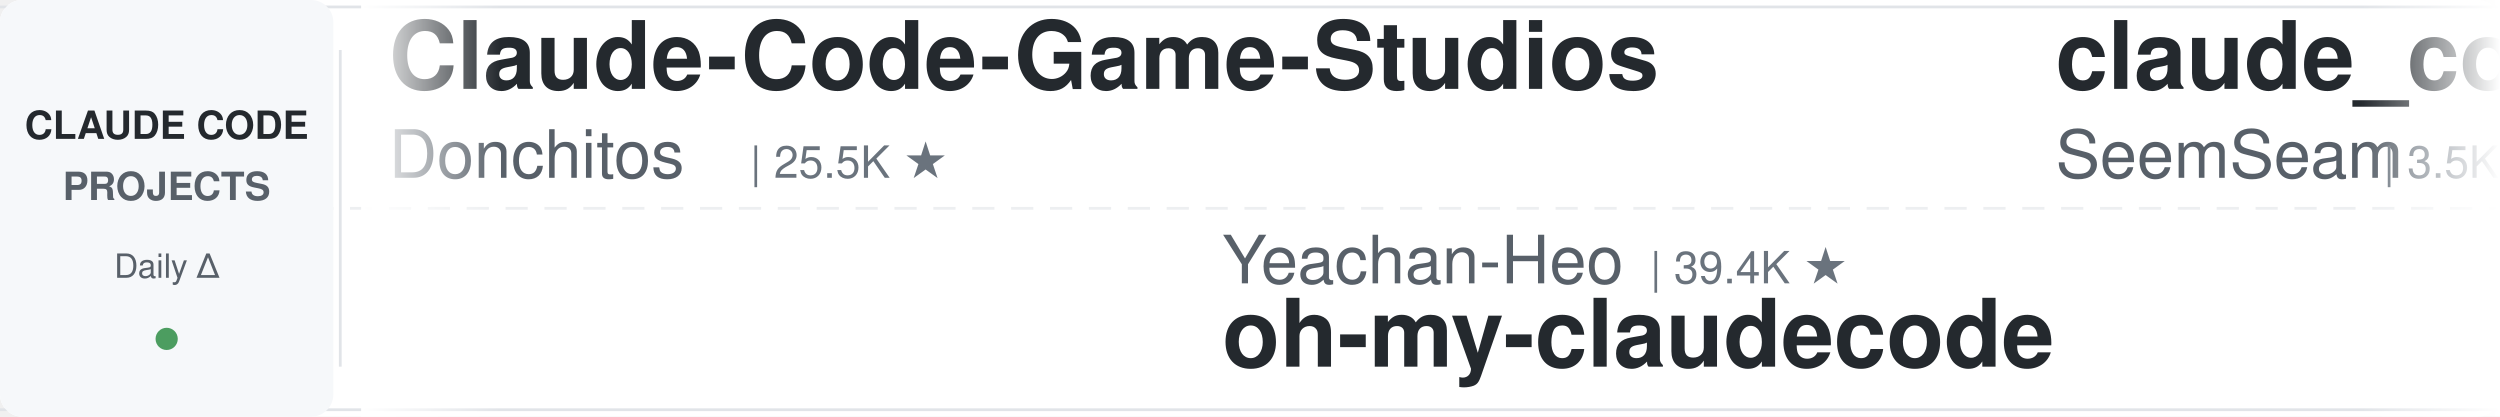
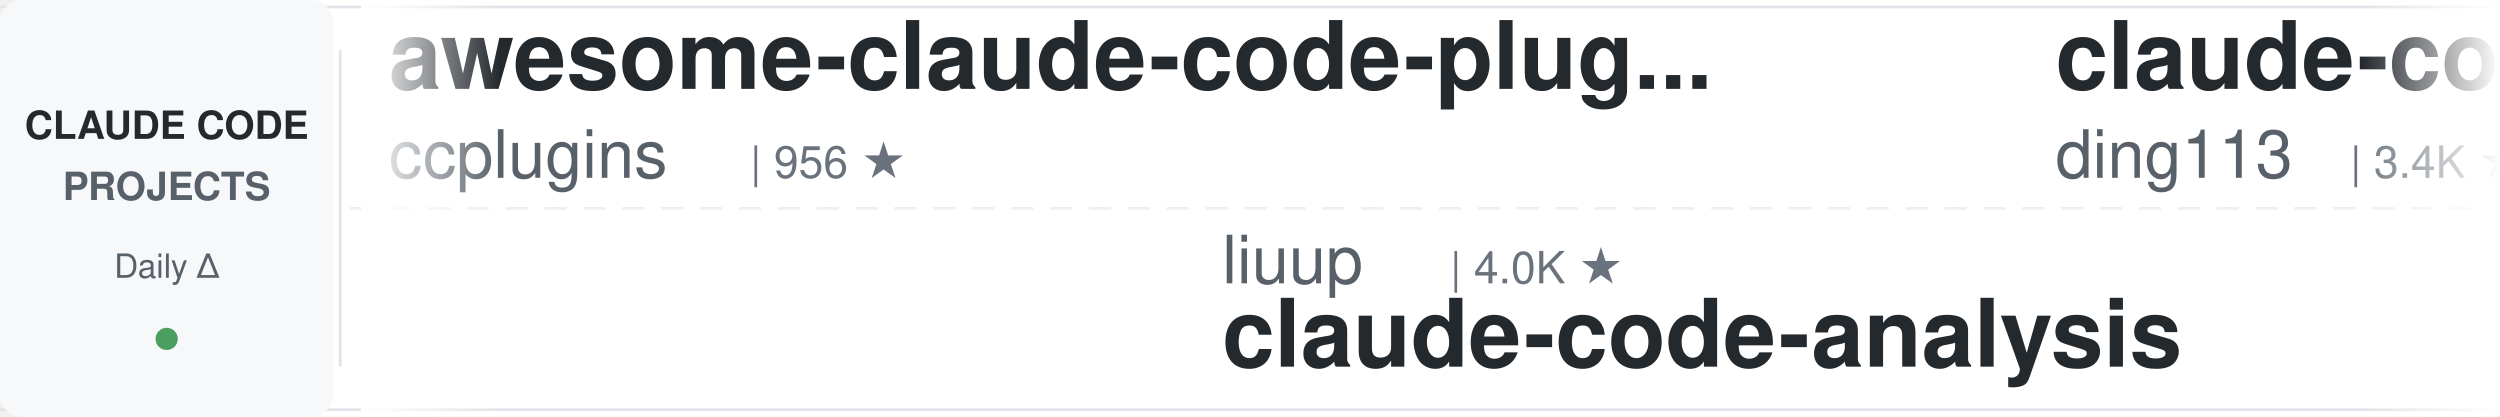
<svg xmlns="http://www.w3.org/2000/svg" width="900" height="150">
  <defs>
    <linearGradient id="leftFade" x1="0%" y1="0%" x2="100%" y2="0%">
      <stop offset="0%" style="stop-color:#ffffff;stop-opacity:1" />
      <stop offset="100%" style="stop-color:#ffffff;stop-opacity:0" />
    </linearGradient>
    <linearGradient id="rightFade" x1="0%" y1="0%" x2="100%" y2="0%">
      <stop offset="0%" style="stop-color:#ffffff;stop-opacity:0" />
      <stop offset="100%" style="stop-color:#ffffff;stop-opacity:1" />
    </linearGradient>
  </defs>
  <rect width="900" height="150" fill="#ffffff" rx="8" />
  <rect x="0" y="2" width="900" height="1" fill="#e1e4e8" />
  <rect x="0" y="147" width="900" height="1" fill="#e1e4e8" />
  <line x1="0" y1="75" x2="900" y2="75" stroke="#e1e4e8" stroke-width="1" stroke-dasharray="8 6" opacity="0.6" />
  <rect x="0" y="0" width="120" height="150" fill="#f6f8fa" rx="8" />
  <text x="60" y="50" font-family="-apple-system, BlinkMacSystemFont, 'Segoe UI', Helvetica, Arial, sans-serif" font-size="14" font-weight="600" fill="#24292e" text-anchor="middle">CLAUDE CODE</text>
  <text x="60" y="72" font-family="-apple-system, BlinkMacSystemFont, 'Segoe UI', Helvetica, Arial, sans-serif" font-size="14" font-weight="600" fill="#586069" text-anchor="middle">PROJECTS</text>
  <text x="60" y="100" font-family="-apple-system, BlinkMacSystemFont, 'Segoe UI', Helvetica, Arial, sans-serif" font-size="12" font-weight="500" fill="#586069" text-anchor="middle">Daily Δ</text>
  <circle cx="60" cy="122" r="4" fill="#22863a" opacity="0.8" />
  <rect x="122" y="18" width="1" height="114" fill="#e1e4e8" />
  <clipPath id="tickerClip">
    <rect x="130" y="0" width="770" height="150" />
  </clipPath>
  <g clip-path="url(#tickerClip)">
    <g id="tickerItems">
      <animateTransform attributeName="transform" attributeType="XML" type="translate" from="0 0" to="-3000 0" dur="54s" repeatCount="indefinite" />
      <g transform="translate(0, 0)">
-         <text x="140" y="32" font-family="-apple-system, BlinkMacSystemFont, 'Segoe UI', Helvetica, Arial, sans-serif" font-size="34" font-weight="600" fill="#24292e">Claude-Code-Game-Studios</text>
-         <text x="140" y="64" font-family="-apple-system, BlinkMacSystemFont, 'Segoe UI', Helvetica, Arial, sans-serif" font-size="24" font-weight="400" fill="#586069">Donchitos</text>
-         <text x="270" y="64" font-family="-apple-system, BlinkMacSystemFont, 'Segoe UI', Helvetica, Arial, sans-serif" font-size="16" font-weight="500" fill="#6a737d">| 25.5K ★</text>
+         <text x="140" y="32" font-family="-apple-system, BlinkMacSystemFont, 'Segoe UI', Helvetica, Arial, sans-serif" font-size="34" font-weight="600" fill="#24292e">awesome-claude-code-plug...</text>
+         <text x="140" y="64" font-family="-apple-system, BlinkMacSystemFont, 'Segoe UI', Helvetica, Arial, sans-serif" font-size="24" font-weight="400" fill="#586069">ccplugins</text>
+         <text x="270" y="64" font-family="-apple-system, BlinkMacSystemFont, 'Segoe UI', Helvetica, Arial, sans-serif" font-size="16" font-weight="500" fill="#6a737d">| 956 ★</text>
      </g>
      <g transform="translate(300, 0)">
-         <text x="140" y="102" font-family="-apple-system, BlinkMacSystemFont, 'Segoe UI', Helvetica, Arial, sans-serif" font-size="24" font-weight="400" fill="#586069">Yeachan-Heo</text>
-         <text x="294" y="102" font-family="-apple-system, BlinkMacSystemFont, 'Segoe UI', Helvetica, Arial, sans-serif" font-size="16" font-weight="500" fill="#6a737d">| 39.4K ★</text>
-         <text x="140" y="132" font-family="-apple-system, BlinkMacSystemFont, 'Segoe UI', Helvetica, Arial, sans-serif" font-size="34" font-weight="600" fill="#24292e">oh-my-claudecode</text>
+         <text x="140" y="102" font-family="-apple-system, BlinkMacSystemFont, 'Segoe UI', Helvetica, Arial, sans-serif" font-size="24" font-weight="400" fill="#586069">liuup</text>
+         <text x="222" y="102" font-family="-apple-system, BlinkMacSystemFont, 'Segoe UI', Helvetica, Arial, sans-serif" font-size="16" font-weight="500" fill="#6a737d">| 4.0K ★</text>
+         <text x="140" y="132" font-family="-apple-system, BlinkMacSystemFont, 'Segoe UI', Helvetica, Arial, sans-serif" font-size="34" font-weight="600" fill="#24292e">claude-code-analysis</text>
      </g>
      <g transform="translate(600, 0)">
-         <text x="140" y="32" font-family="-apple-system, BlinkMacSystemFont, 'Segoe UI', Helvetica, Arial, sans-serif" font-size="34" font-weight="600" fill="#24292e">claude_codex_bridge</text>
-         <text x="140" y="64" font-family="-apple-system, BlinkMacSystemFont, 'Segoe UI', Helvetica, Arial, sans-serif" font-size="24" font-weight="400" fill="#586069">SeemSeam</text>
-         <text x="258" y="64" font-family="-apple-system, BlinkMacSystemFont, 'Segoe UI', Helvetica, Arial, sans-serif" font-size="16" font-weight="500" fill="#6a737d">| 3.5K ★</text>
+         <text x="140" y="32" font-family="-apple-system, BlinkMacSystemFont, 'Segoe UI', Helvetica, Arial, sans-serif" font-size="34" font-weight="600" fill="#24292e">claude-code-hub</text>
+         <text x="140" y="64" font-family="-apple-system, BlinkMacSystemFont, 'Segoe UI', Helvetica, Arial, sans-serif" font-size="24" font-weight="400" fill="#586069">ding113</text>
+         <text x="246" y="64" font-family="-apple-system, BlinkMacSystemFont, 'Segoe UI', Helvetica, Arial, sans-serif" font-size="16" font-weight="500" fill="#6a737d">| 3.4K ★</text>
      </g>
      <g transform="translate(900, 0)">
-         <text x="140" y="102" font-family="-apple-system, BlinkMacSystemFont, 'Segoe UI', Helvetica, Arial, sans-serif" font-size="24" font-weight="400" fill="#586069">overwirehq</text>
-         <text x="282" y="102" font-family="-apple-system, BlinkMacSystemFont, 'Segoe UI', Helvetica, Arial, sans-serif" font-size="16" font-weight="500" fill="#6a737d">| 2.8K ★</text>
-         <text x="140" y="132" font-family="-apple-system, BlinkMacSystemFont, 'Segoe UI', Helvetica, Arial, sans-serif" font-size="34" font-weight="600" fill="#24292e">claude-code-telegram</text>
+         <text x="140" y="102" font-family="-apple-system, BlinkMacSystemFont, 'Segoe UI', Helvetica, Arial, sans-serif" font-size="24" font-weight="400" fill="#586069">wanshuiyin</text>
+         <text x="282" y="102" font-family="-apple-system, BlinkMacSystemFont, 'Segoe UI', Helvetica, Arial, sans-serif" font-size="16" font-weight="500" fill="#6a737d">| 16.8K ★</text>
+         <text x="140" y="132" font-family="-apple-system, BlinkMacSystemFont, 'Segoe UI', Helvetica, Arial, sans-serif" font-size="34" font-weight="600" fill="#24292e">Auto-claude-code-researc...</text>
      </g>
      <g transform="translate(1200, 0)">
-         <text x="140" y="32" font-family="-apple-system, BlinkMacSystemFont, 'Segoe UI', Helvetica, Arial, sans-serif" font-size="34" font-weight="600" fill="#24292e">Claude-Code-Source-Study</text>
-         <text x="140" y="64" font-family="-apple-system, BlinkMacSystemFont, 'Segoe UI', Helvetica, Arial, sans-serif" font-size="24" font-weight="400" fill="#586069">luyao618</text>
-         <text x="258" y="64" font-family="-apple-system, BlinkMacSystemFont, 'Segoe UI', Helvetica, Arial, sans-serif" font-size="16" font-weight="500" fill="#6a737d">| 1.7K ★</text>
+         <text x="140" y="32" font-family="-apple-system, BlinkMacSystemFont, 'Segoe UI', Helvetica, Arial, sans-serif" font-size="34" font-weight="600" fill="#24292e">claude-code-video-toolki...</text>
+         <text x="140" y="64" font-family="-apple-system, BlinkMacSystemFont, 'Segoe UI', Helvetica, Arial, sans-serif" font-size="24" font-weight="400" fill="#586069">digitalsamba</text>
+         <text x="306" y="64" font-family="-apple-system, BlinkMacSystemFont, 'Segoe UI', Helvetica, Arial, sans-serif" font-size="16" font-weight="500" fill="#6a737d">| 2.1K ★</text>
      </g>
      <g transform="translate(1500, 0)">
-         <text x="140" y="102" font-family="-apple-system, BlinkMacSystemFont, 'Segoe UI', Helvetica, Arial, sans-serif" font-size="24" font-weight="400" fill="#586069">disler</text>
-         <text x="234" y="102" font-family="-apple-system, BlinkMacSystemFont, 'Segoe UI', Helvetica, Arial, sans-serif" font-size="16" font-weight="500" fill="#6a737d">| 1.7K ★</text>
-         <text x="140" y="132" font-family="-apple-system, BlinkMacSystemFont, 'Segoe UI', Helvetica, Arial, sans-serif" font-size="34" font-weight="600" fill="#24292e">pi-vs-claude-code</text>
+         <text x="140" y="102" font-family="-apple-system, BlinkMacSystemFont, 'Segoe UI', Helvetica, Arial, sans-serif" font-size="24" font-weight="400" fill="#586069">SeemSeam</text>
+         <text x="258" y="102" font-family="-apple-system, BlinkMacSystemFont, 'Segoe UI', Helvetica, Arial, sans-serif" font-size="16" font-weight="500" fill="#6a737d">| 3.5K ★</text>
+         <text x="140" y="132" font-family="-apple-system, BlinkMacSystemFont, 'Segoe UI', Helvetica, Arial, sans-serif" font-size="34" font-weight="600" fill="#24292e">claude_codex_bridge</text>
      </g>
      <g transform="translate(1800, 0)">
-         <text x="140" y="32" font-family="-apple-system, BlinkMacSystemFont, 'Segoe UI', Helvetica, Arial, sans-serif" font-size="34" font-weight="600" fill="#24292e">claude-code-proxy</text>
-         <text x="140" y="64" font-family="-apple-system, BlinkMacSystemFont, 'Segoe UI', Helvetica, Arial, sans-serif" font-size="24" font-weight="400" fill="#586069">fuergaosi233</text>
-         <text x="306" y="64" font-family="-apple-system, BlinkMacSystemFont, 'Segoe UI', Helvetica, Arial, sans-serif" font-size="16" font-weight="500" fill="#6a737d">| 2.8K ★</text>
+         <text x="140" y="32" font-family="-apple-system, BlinkMacSystemFont, 'Segoe UI', Helvetica, Arial, sans-serif" font-size="34" font-weight="600" fill="#24292e">claude-code-transcripts</text>
+         <text x="140" y="64" font-family="-apple-system, BlinkMacSystemFont, 'Segoe UI', Helvetica, Arial, sans-serif" font-size="24" font-weight="400" fill="#586069">simonw</text>
+         <text x="234" y="64" font-family="-apple-system, BlinkMacSystemFont, 'Segoe UI', Helvetica, Arial, sans-serif" font-size="16" font-weight="500" fill="#6a737d">| 1.7K ★</text>
      </g>
      <g transform="translate(2100, 0)">
-         <text x="140" y="102" font-family="-apple-system, BlinkMacSystemFont, 'Segoe UI', Helvetica, Arial, sans-serif" font-size="24" font-weight="400" fill="#586069">edmund-io</text>
-         <text x="270" y="102" font-family="-apple-system, BlinkMacSystemFont, 'Segoe UI', Helvetica, Arial, sans-serif" font-size="16" font-weight="500" fill="#6a737d">| 1.5K ★</text>
-         <text x="140" y="132" font-family="-apple-system, BlinkMacSystemFont, 'Segoe UI', Helvetica, Arial, sans-serif" font-size="34" font-weight="600" fill="#24292e">edmunds-claude-code</text>
+         <text x="140" y="102" font-family="-apple-system, BlinkMacSystemFont, 'Segoe UI', Helvetica, Arial, sans-serif" font-size="24" font-weight="400" fill="#586069">Chachamaru127</text>
+         <text x="318" y="102" font-family="-apple-system, BlinkMacSystemFont, 'Segoe UI', Helvetica, Arial, sans-serif" font-size="16" font-weight="500" fill="#6a737d">| 3.1K ★</text>
+         <text x="140" y="132" font-family="-apple-system, BlinkMacSystemFont, 'Segoe UI', Helvetica, Arial, sans-serif" font-size="34" font-weight="600" fill="#24292e">claude-code-harness</text>
      </g>
      <g transform="translate(2400, 0)">
-         <text x="140" y="32" font-family="-apple-system, BlinkMacSystemFont, 'Segoe UI', Helvetica, Arial, sans-serif" font-size="34" font-weight="600" fill="#24292e">awesome-claude-code-suba...</text>
-         <text x="140" y="64" font-family="-apple-system, BlinkMacSystemFont, 'Segoe UI', Helvetica, Arial, sans-serif" font-size="24" font-weight="400" fill="#586069">VoltAgent</text>
-         <text x="270" y="64" font-family="-apple-system, BlinkMacSystemFont, 'Segoe UI', Helvetica, Arial, sans-serif" font-size="16" font-weight="500" fill="#6a737d">| 25.4K ★</text>
+         <text x="140" y="32" font-family="-apple-system, BlinkMacSystemFont, 'Segoe UI', Helvetica, Arial, sans-serif" font-size="34" font-weight="600" fill="#24292e">claude-code-engineering</text>
+         <text x="140" y="64" font-family="-apple-system, BlinkMacSystemFont, 'Segoe UI', Helvetica, Arial, sans-serif" font-size="24" font-weight="400" fill="#586069">huangjia2019</text>
+         <text x="306" y="64" font-family="-apple-system, BlinkMacSystemFont, 'Segoe UI', Helvetica, Arial, sans-serif" font-size="16" font-weight="500" fill="#6a737d">| 1.1K ★</text>
      </g>
      <g transform="translate(2700, 0)">
-         <text x="140" y="102" font-family="-apple-system, BlinkMacSystemFont, 'Segoe UI', Helvetica, Arial, sans-serif" font-size="24" font-weight="400" fill="#586069">lorryjovens-hub</text>
-         <text x="342" y="102" font-family="-apple-system, BlinkMacSystemFont, 'Segoe UI', Helvetica, Arial, sans-serif" font-size="16" font-weight="500" fill="#6a737d">| 1.7K ★</text>
-         <text x="140" y="132" font-family="-apple-system, BlinkMacSystemFont, 'Segoe UI', Helvetica, Arial, sans-serif" font-size="34" font-weight="600" fill="#24292e">claude-code-rust</text>
+         <text x="140" y="102" font-family="-apple-system, BlinkMacSystemFont, 'Segoe UI', Helvetica, Arial, sans-serif" font-size="24" font-weight="400" fill="#586069">Alishahryar1</text>
+         <text x="306" y="102" font-family="-apple-system, BlinkMacSystemFont, 'Segoe UI', Helvetica, Arial, sans-serif" font-size="16" font-weight="500" fill="#6a737d">| 56.2K ★</text>
+         <text x="140" y="132" font-family="-apple-system, BlinkMacSystemFont, 'Segoe UI', Helvetica, Arial, sans-serif" font-size="34" font-weight="600" fill="#24292e">free-claude-code</text>
      </g>
      <g transform="translate(3000, 0)">
-         <text x="140" y="32" font-family="-apple-system, BlinkMacSystemFont, 'Segoe UI', Helvetica, Arial, sans-serif" font-size="34" font-weight="600" fill="#24292e">Claude-Code-Game-Studios</text>
-         <text x="140" y="64" font-family="-apple-system, BlinkMacSystemFont, 'Segoe UI', Helvetica, Arial, sans-serif" font-size="24" font-weight="400" fill="#586069">Donchitos</text>
-         <text x="270" y="64" font-family="-apple-system, BlinkMacSystemFont, 'Segoe UI', Helvetica, Arial, sans-serif" font-size="16" font-weight="500" fill="#6a737d">| 25.5K ★</text>
+         <text x="140" y="32" font-family="-apple-system, BlinkMacSystemFont, 'Segoe UI', Helvetica, Arial, sans-serif" font-size="34" font-weight="600" fill="#24292e">awesome-claude-code-plug...</text>
+         <text x="140" y="64" font-family="-apple-system, BlinkMacSystemFont, 'Segoe UI', Helvetica, Arial, sans-serif" font-size="24" font-weight="400" fill="#586069">ccplugins</text>
+         <text x="270" y="64" font-family="-apple-system, BlinkMacSystemFont, 'Segoe UI', Helvetica, Arial, sans-serif" font-size="16" font-weight="500" fill="#6a737d">| 956 ★</text>
      </g>
      <g transform="translate(3300, 0)">
-         <text x="140" y="102" font-family="-apple-system, BlinkMacSystemFont, 'Segoe UI', Helvetica, Arial, sans-serif" font-size="24" font-weight="400" fill="#586069">Yeachan-Heo</text>
-         <text x="294" y="102" font-family="-apple-system, BlinkMacSystemFont, 'Segoe UI', Helvetica, Arial, sans-serif" font-size="16" font-weight="500" fill="#6a737d">| 39.4K ★</text>
-         <text x="140" y="132" font-family="-apple-system, BlinkMacSystemFont, 'Segoe UI', Helvetica, Arial, sans-serif" font-size="34" font-weight="600" fill="#24292e">oh-my-claudecode</text>
+         <text x="140" y="102" font-family="-apple-system, BlinkMacSystemFont, 'Segoe UI', Helvetica, Arial, sans-serif" font-size="24" font-weight="400" fill="#586069">liuup</text>
+         <text x="222" y="102" font-family="-apple-system, BlinkMacSystemFont, 'Segoe UI', Helvetica, Arial, sans-serif" font-size="16" font-weight="500" fill="#6a737d">| 4.0K ★</text>
+         <text x="140" y="132" font-family="-apple-system, BlinkMacSystemFont, 'Segoe UI', Helvetica, Arial, sans-serif" font-size="34" font-weight="600" fill="#24292e">claude-code-analysis</text>
      </g>
      <g transform="translate(3600, 0)">
-         <text x="140" y="32" font-family="-apple-system, BlinkMacSystemFont, 'Segoe UI', Helvetica, Arial, sans-serif" font-size="34" font-weight="600" fill="#24292e">claude_codex_bridge</text>
-         <text x="140" y="64" font-family="-apple-system, BlinkMacSystemFont, 'Segoe UI', Helvetica, Arial, sans-serif" font-size="24" font-weight="400" fill="#586069">SeemSeam</text>
-         <text x="258" y="64" font-family="-apple-system, BlinkMacSystemFont, 'Segoe UI', Helvetica, Arial, sans-serif" font-size="16" font-weight="500" fill="#6a737d">| 3.5K ★</text>
+         <text x="140" y="32" font-family="-apple-system, BlinkMacSystemFont, 'Segoe UI', Helvetica, Arial, sans-serif" font-size="34" font-weight="600" fill="#24292e">claude-code-hub</text>
+         <text x="140" y="64" font-family="-apple-system, BlinkMacSystemFont, 'Segoe UI', Helvetica, Arial, sans-serif" font-size="24" font-weight="400" fill="#586069">ding113</text>
+         <text x="246" y="64" font-family="-apple-system, BlinkMacSystemFont, 'Segoe UI', Helvetica, Arial, sans-serif" font-size="16" font-weight="500" fill="#6a737d">| 3.4K ★</text>
      </g>
      <g transform="translate(3900, 0)">
-         <text x="140" y="102" font-family="-apple-system, BlinkMacSystemFont, 'Segoe UI', Helvetica, Arial, sans-serif" font-size="24" font-weight="400" fill="#586069">overwirehq</text>
-         <text x="282" y="102" font-family="-apple-system, BlinkMacSystemFont, 'Segoe UI', Helvetica, Arial, sans-serif" font-size="16" font-weight="500" fill="#6a737d">| 2.8K ★</text>
-         <text x="140" y="132" font-family="-apple-system, BlinkMacSystemFont, 'Segoe UI', Helvetica, Arial, sans-serif" font-size="34" font-weight="600" fill="#24292e">claude-code-telegram</text>
+         <text x="140" y="102" font-family="-apple-system, BlinkMacSystemFont, 'Segoe UI', Helvetica, Arial, sans-serif" font-size="24" font-weight="400" fill="#586069">wanshuiyin</text>
+         <text x="282" y="102" font-family="-apple-system, BlinkMacSystemFont, 'Segoe UI', Helvetica, Arial, sans-serif" font-size="16" font-weight="500" fill="#6a737d">| 16.8K ★</text>
+         <text x="140" y="132" font-family="-apple-system, BlinkMacSystemFont, 'Segoe UI', Helvetica, Arial, sans-serif" font-size="34" font-weight="600" fill="#24292e">Auto-claude-code-researc...</text>
      </g>
    </g>
  </g>
  <rect x="130" y="0" width="50" height="150" fill="url(#leftFade)" />
  <rect x="850" y="0" width="50" height="150" fill="url(#rightFade)" />
</svg>
